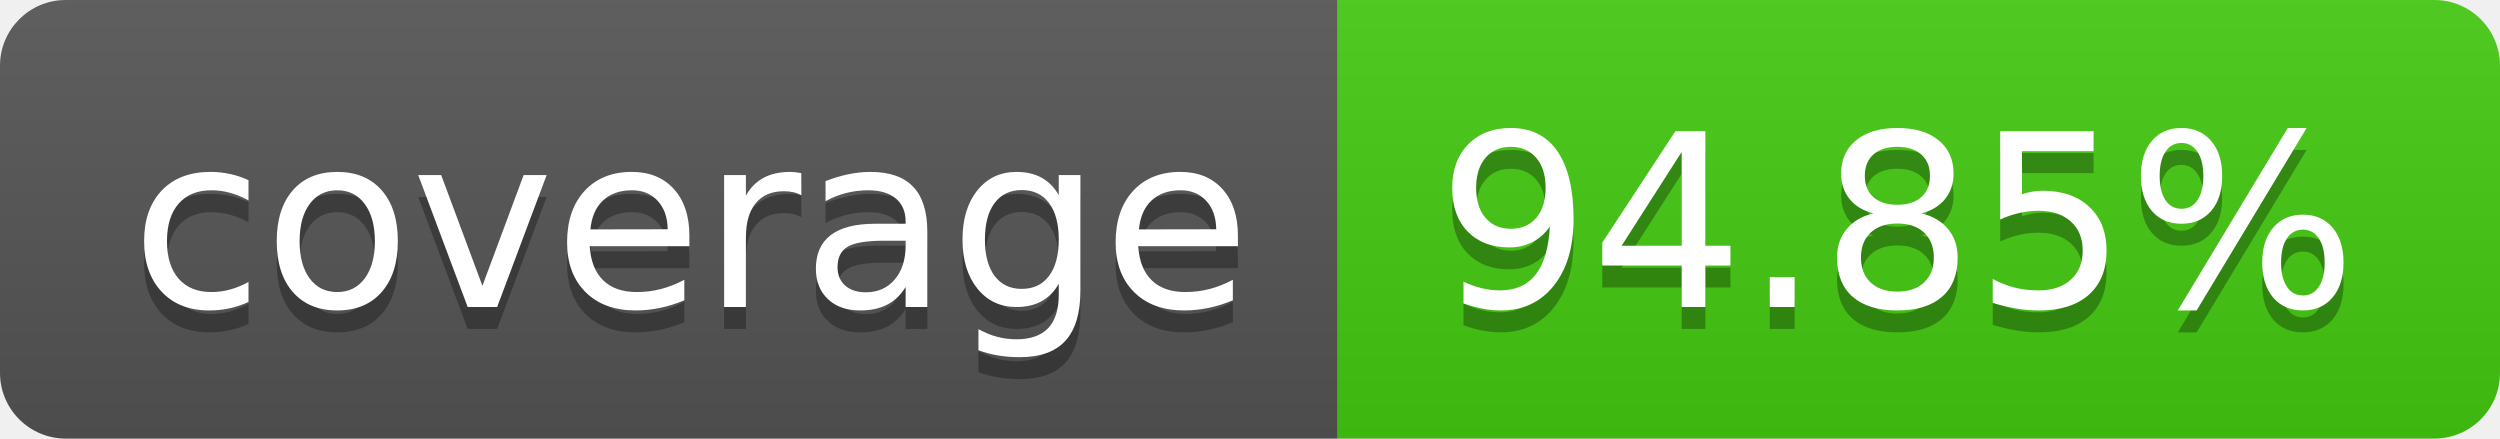
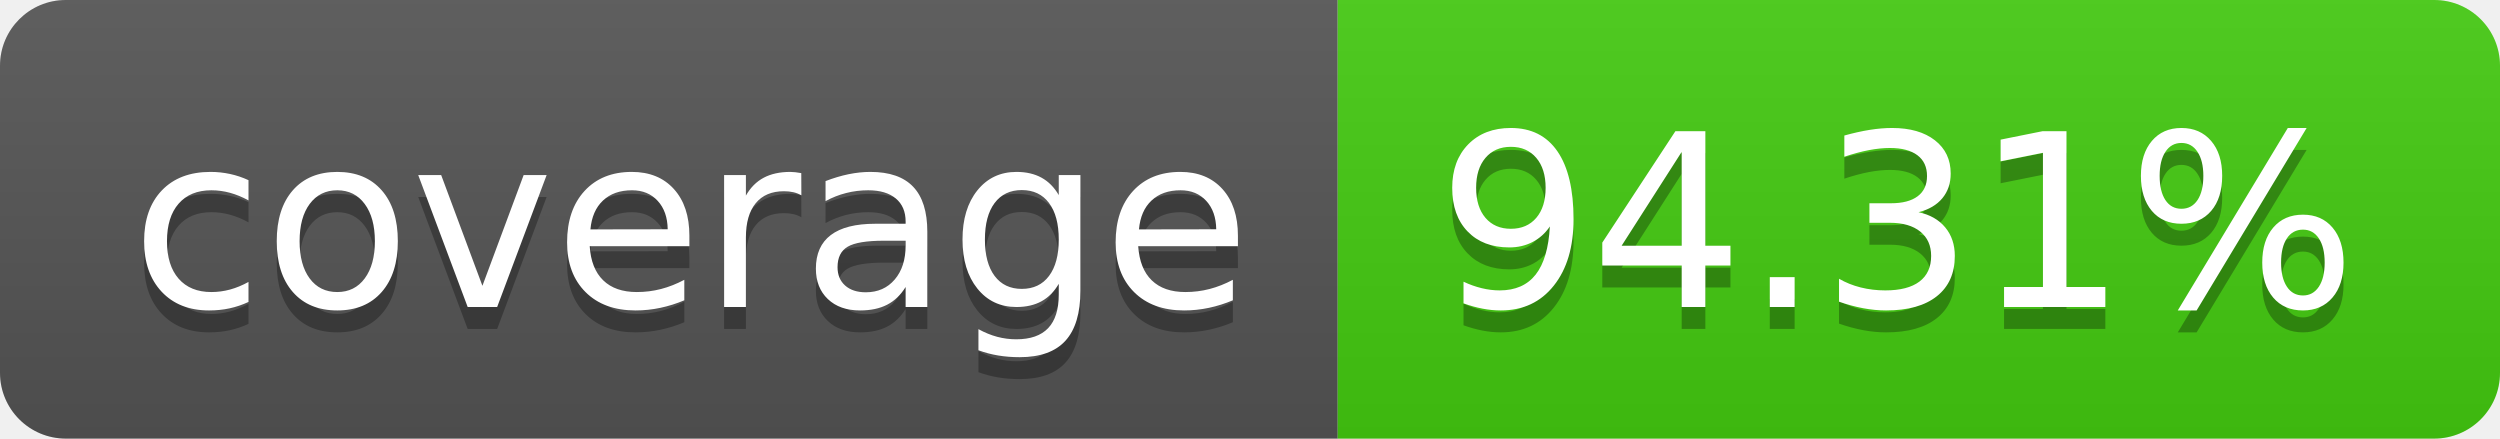
- <svg xmlns="http://www.w3.org/2000/svg" width="114" height="20" role="img" aria-label="coverage: 94.85%">
+ <svg xmlns="http://www.w3.org/2000/svg" width="114" height="20" role="img" aria-label="coverage: 94.31%">
  <linearGradient id="s" x2="0" y2="100%">
    <stop offset="0" stop-color="#bbb" stop-opacity=".1" />
    <stop offset="1" stop-opacity=".1" />
  </linearGradient>
  <clipPath id="r">
    <rect width="114" height="20" rx="3" fill="#fff" />
  </clipPath>
  <g clip-path="url(#r)">
    <rect width="61" height="20" fill="#555" />
    <rect x="61" width="53" height="20" fill="#4c1" />
    <rect width="114" height="20" fill="url(#s)" />
  </g>
  <g fill="#fff" text-anchor="middle" font-family="Verdana,Geneva,DejaVu Sans,sans-serif" text-rendering="geometricPrecision" font-size="110">
    <text aria-hidden="true" x="315" y="150" fill="#010101" fill-opacity=".3" transform="scale(.1)" textLength="510">coverage</text>
    <text x="315" y="140" transform="scale(.1)" fill="#fff" textLength="510">coverage</text>
-     <text aria-hidden="true" x="865" y="150" fill="#010101" fill-opacity=".3" transform="scale(.1)" textLength="430">94.85%</text>
-     <text x="865" y="140" transform="scale(.1)" fill="#fff" textLength="430">94.85%</text>
+     <text aria-hidden="true" x="865" y="150" fill="#010101" fill-opacity=".3" transform="scale(.1)" textLength="430">94.31%</text>
+     <text x="865" y="140" transform="scale(.1)" fill="#fff" textLength="430">94.31%</text>
  </g>
</svg>
